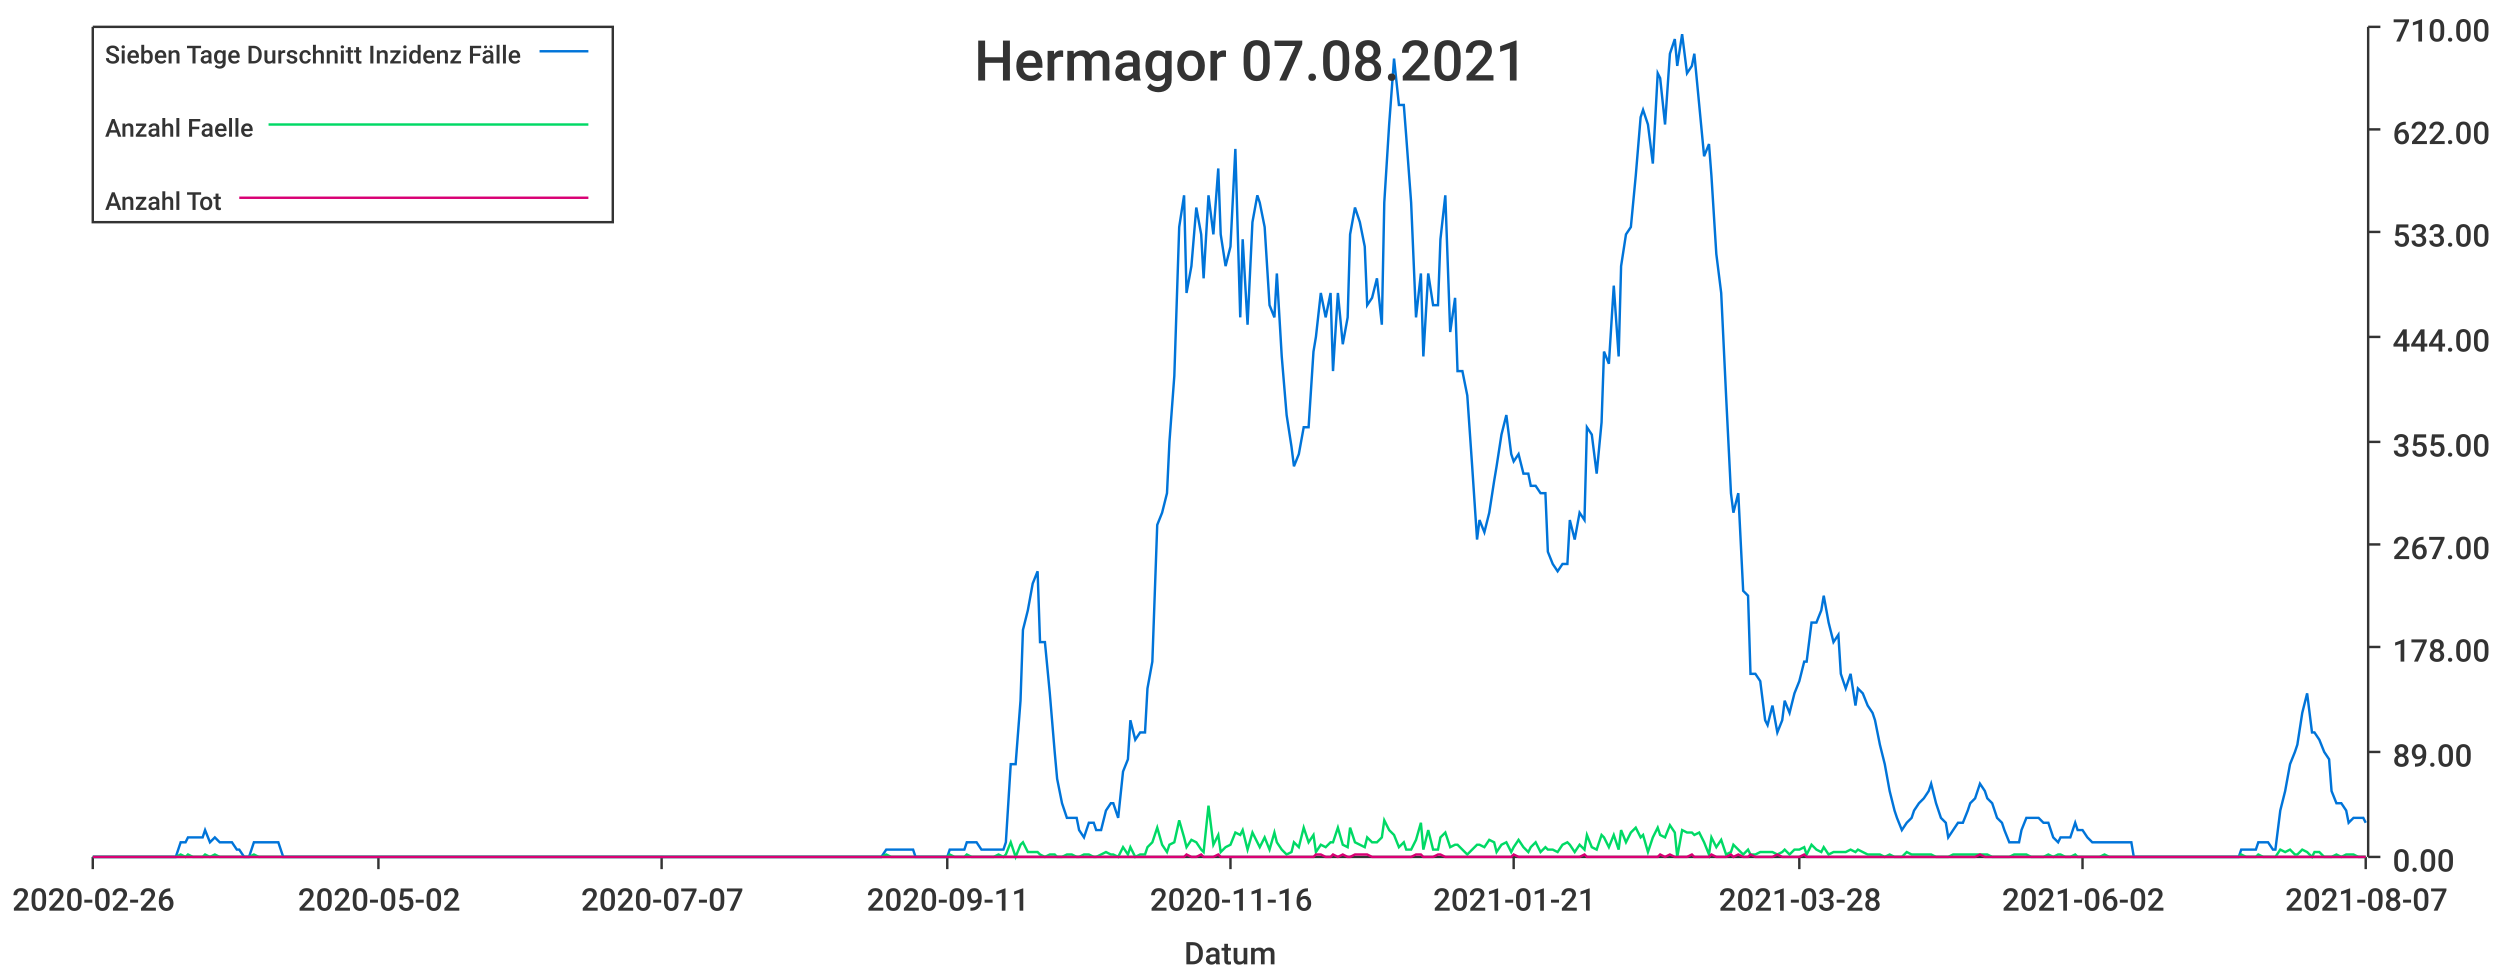
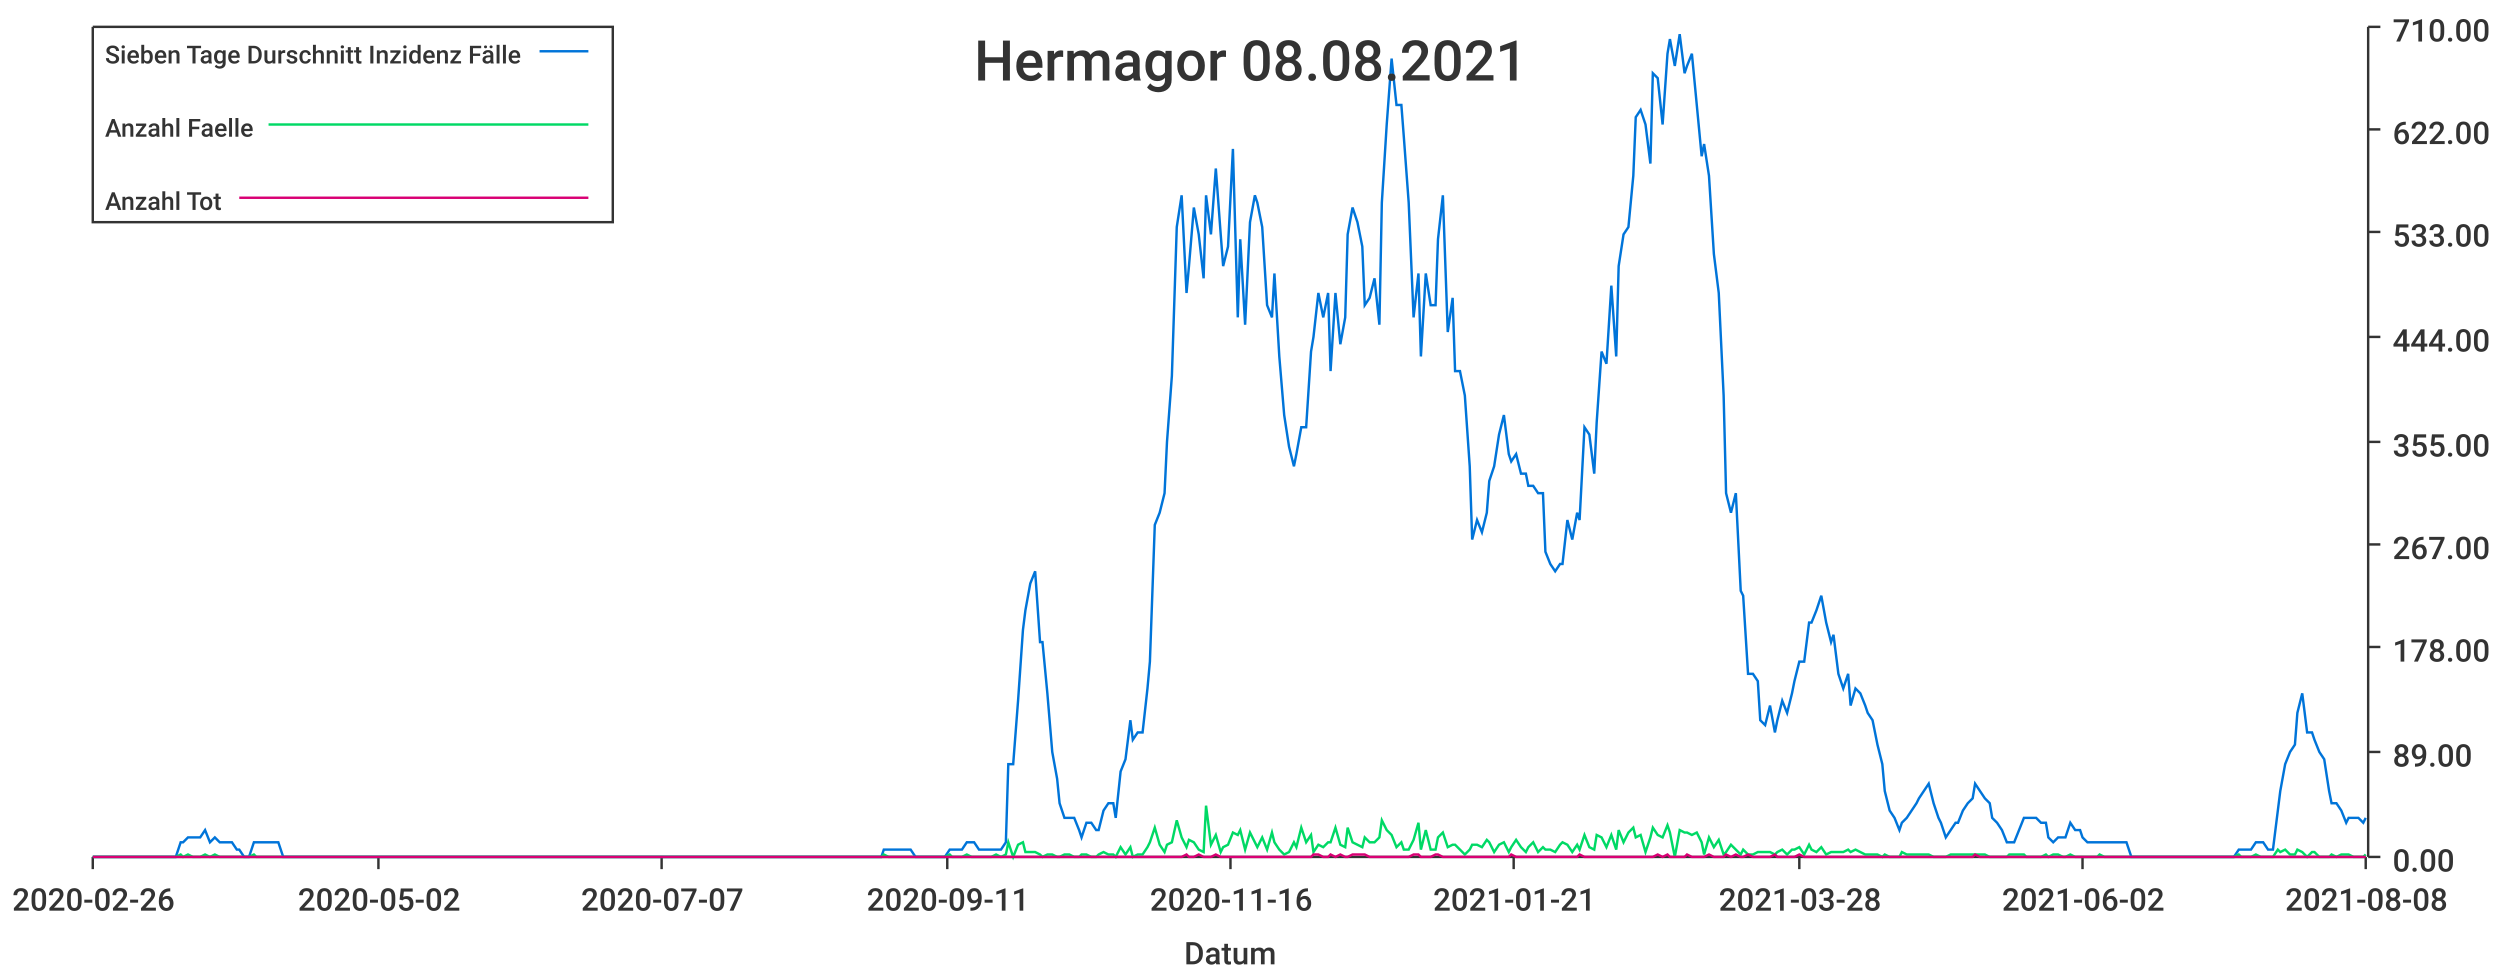
<svg xmlns="http://www.w3.org/2000/svg" width="1024" height="400">\n<path d="M 0 0 L 1024 0 L 1024 400 L 0 400 L 0 0" style="stroke-width:0;stroke:rgba(255,255,255,1.0);fill:rgba(255,255,255,1.0)" />
  <path d="M 38 11 L 969 11 L 969 351 L 38 351 L 38 11" style="stroke-width:0;stroke:rgba(255,255,255,1.0);fill:rgba(255,255,255,1.0)" />
  <path d="M 38 351 L 969 351" style="stroke-width:1;stroke:rgba(51,51,51,1.0);fill:none" />
  <path d="M 38 351 L 38 356" style="stroke-width:1;stroke:rgba(51,51,51,1.0);fill:none" />
  <text x="5" y="373" style="stroke-width:0;stroke:none;fill:rgba(51,51,51,1.0);font-size:12.8px;font-family:'Roboto Medium',sans-serif">2020-02-26</text>
  <path d="M 155 351 L 155 356" style="stroke-width:1;stroke:rgba(51,51,51,1.0);fill:none" />
  <text x="122" y="373" style="stroke-width:0;stroke:none;fill:rgba(51,51,51,1.0);font-size:12.8px;font-family:'Roboto Medium',sans-serif">2020-05-02</text>
  <path d="M 271 351 L 271 356" style="stroke-width:1;stroke:rgba(51,51,51,1.0);fill:none" />
  <text x="238" y="373" style="stroke-width:0;stroke:none;fill:rgba(51,51,51,1.0);font-size:12.8px;font-family:'Roboto Medium',sans-serif">2020-07-07</text>
  <path d="M 388 351 L 388 356" style="stroke-width:1;stroke:rgba(51,51,51,1.0);fill:none" />
  <text x="355" y="373" style="stroke-width:0;stroke:none;fill:rgba(51,51,51,1.0);font-size:12.8px;font-family:'Roboto Medium',sans-serif">2020-09-11</text>
  <path d="M 504 351 L 504 356" style="stroke-width:1;stroke:rgba(51,51,51,1.0);fill:none" />
  <text x="471" y="373" style="stroke-width:0;stroke:none;fill:rgba(51,51,51,1.0);font-size:12.8px;font-family:'Roboto Medium',sans-serif">2020-11-16</text>
  <path d="M 620 351 L 620 356" style="stroke-width:1;stroke:rgba(51,51,51,1.0);fill:none" />
  <text x="587" y="373" style="stroke-width:0;stroke:none;fill:rgba(51,51,51,1.0);font-size:12.8px;font-family:'Roboto Medium',sans-serif">2021-01-21</text>
  <path d="M 737 351 L 737 356" style="stroke-width:1;stroke:rgba(51,51,51,1.0);fill:none" />
  <text x="704" y="373" style="stroke-width:0;stroke:none;fill:rgba(51,51,51,1.0);font-size:12.8px;font-family:'Roboto Medium',sans-serif">2021-03-28</text>
  <path d="M 853 351 L 853 356" style="stroke-width:1;stroke:rgba(51,51,51,1.0);fill:none" />
  <text x="820" y="373" style="stroke-width:0;stroke:none;fill:rgba(51,51,51,1.0);font-size:12.8px;font-family:'Roboto Medium',sans-serif">2021-06-02</text>
  <path d="M 969 351 L 969 356" style="stroke-width:1;stroke:rgba(51,51,51,1.0);fill:none" />
-   <text x="936" y="373" style="stroke-width:0;stroke:none;fill:rgba(51,51,51,1.0);font-size:12.8px;font-family:'Roboto Medium',sans-serif">2021-08-07</text>
+   <text x="936" y="373" style="stroke-width:0;stroke:none;fill:rgba(51,51,51,1.0);font-size:12.8px;font-family:'Roboto Medium',sans-serif">2021-08-08</text>
  <text x="485" y="395" style="stroke-width:0;stroke:none;fill:rgba(51,51,51,1.0);font-size:12.8px;font-family:'Roboto Medium',sans-serif">Datum</text>
  <path d="M 970 351 L 970 11" style="stroke-width:1;stroke:rgba(51,51,51,1.0);fill:none" />
  <path d="M 970 351 L 975 351" style="stroke-width:1;stroke:rgba(51,51,51,1.0);fill:none" />
  <text x="980" y="357" style="stroke-width:0;stroke:none;fill:rgba(51,51,51,1.0);font-size:12.8px;font-family:'Roboto Medium',sans-serif">0.00</text>
  <path d="M 970 308 L 975 308" style="stroke-width:1;stroke:rgba(51,51,51,1.0);fill:none" />
  <text x="980" y="314" style="stroke-width:0;stroke:none;fill:rgba(51,51,51,1.0);font-size:12.8px;font-family:'Roboto Medium',sans-serif">89.00</text>
  <path d="M 970 265 L 975 265" style="stroke-width:1;stroke:rgba(51,51,51,1.0);fill:none" />
  <text x="980" y="271" style="stroke-width:0;stroke:none;fill:rgba(51,51,51,1.0);font-size:12.8px;font-family:'Roboto Medium',sans-serif">178.00</text>
  <path d="M 970 223 L 975 223" style="stroke-width:1;stroke:rgba(51,51,51,1.0);fill:none" />
  <text x="980" y="229" style="stroke-width:0;stroke:none;fill:rgba(51,51,51,1.0);font-size:12.8px;font-family:'Roboto Medium',sans-serif">267.00</text>
  <path d="M 970 181 L 975 181" style="stroke-width:1;stroke:rgba(51,51,51,1.0);fill:none" />
  <text x="980" y="187" style="stroke-width:0;stroke:none;fill:rgba(51,51,51,1.0);font-size:12.8px;font-family:'Roboto Medium',sans-serif">355.00</text>
  <path d="M 970 138 L 975 138" style="stroke-width:1;stroke:rgba(51,51,51,1.0);fill:none" />
  <text x="980" y="144" style="stroke-width:0;stroke:none;fill:rgba(51,51,51,1.0);font-size:12.8px;font-family:'Roboto Medium',sans-serif">444.00</text>
  <path d="M 970 95 L 975 95" style="stroke-width:1;stroke:rgba(51,51,51,1.0);fill:none" />
  <text x="980" y="101" style="stroke-width:0;stroke:none;fill:rgba(51,51,51,1.0);font-size:12.8px;font-family:'Roboto Medium',sans-serif">533.00</text>
  <path d="M 970 53 L 975 53" style="stroke-width:1;stroke:rgba(51,51,51,1.0);fill:none" />
  <text x="980" y="59" style="stroke-width:0;stroke:none;fill:rgba(51,51,51,1.0);font-size:12.8px;font-family:'Roboto Medium',sans-serif">622.00</text>
  <path d="M 970 11 L 975 11" style="stroke-width:1;stroke:rgba(51,51,51,1.0);fill:none" />
  <text x="980" y="17" style="stroke-width:0;stroke:none;fill:rgba(51,51,51,1.0);font-size:12.8px;font-family:'Roboto Medium',sans-serif">710.00</text>
-   <path d="M 38 351 L 40 351 L 42 351 L 44 351 L 46 351 L 47 351 L 49 351 L 51 351 L 53 351 L 54 351 L 56 351 L 58 351 L 60 351 L 61 351 L 63 351 L 65 351 L 67 351 L 68 351 L 70 351 L 72 351 L 74 345 L 76 345 L 77 343 L 79 343 L 81 343 L 83 343 L 84 340 L 86 345 L 88 343 L 90 345 L 91 345 L 93 345 L 95 345 L 97 348 L 98 348 L 100 351 L 102 351 L 104 345 L 106 345 L 107 345 L 109 345 L 111 345 L 113 345 L 114 345 L 116 351 L 118 351 L 120 351 L 121 351 L 123 351 L 125 351 L 127 351 L 128 351 L 130 351 L 132 351 L 134 351 L 135 351 L 137 351 L 139 351 L 141 351 L 143 351 L 144 351 L 146 351 L 148 351 L 150 351 L 151 351 L 153 351 L 155 351 L 157 351 L 158 351 L 160 351 L 162 351 L 164 351 L 165 351 L 167 351 L 169 351 L 171 351 L 173 351 L 174 351 L 176 351 L 178 351 L 180 351 L 181 351 L 183 351 L 185 351 L 187 351 L 188 351 L 190 351 L 192 351 L 194 351 L 195 351 L 197 351 L 199 351 L 201 351 L 202 351 L 204 351 L 206 351 L 208 351 L 210 351 L 211 351 L 213 351 L 215 351 L 217 351 L 218 351 L 220 351 L 222 351 L 224 351 L 225 351 L 227 351 L 229 351 L 231 351 L 232 351 L 234 351 L 236 351 L 238 351 L 240 351 L 241 351 L 243 351 L 245 351 L 247 351 L 248 351 L 250 351 L 252 351 L 254 351 L 255 351 L 257 351 L 259 351 L 261 351 L 262 351 L 264 351 L 266 351 L 268 351 L 269 351 L 271 351 L 273 351 L 275 351 L 277 351 L 278 351 L 280 351 L 282 351 L 284 351 L 285 351 L 287 351 L 289 351 L 291 351 L 292 351 L 294 351 L 296 351 L 298 351 L 299 351 L 301 351 L 303 351 L 305 351 L 307 351 L 308 351 L 310 351 L 312 351 L 314 351 L 315 351 L 317 351 L 319 351 L 321 351 L 322 351 L 324 351 L 326 351 L 328 351 L 329 351 L 331 351 L 333 351 L 335 351 L 336 351 L 338 351 L 340 351 L 342 351 L 344 351 L 345 351 L 347 351 L 349 351 L 351 351 L 352 351 L 354 351 L 356 351 L 358 351 L 359 351 L 361 351 L 363 348 L 365 348 L 366 348 L 368 348 L 370 348 L 372 348 L 374 348 L 375 351 L 377 351 L 379 351 L 381 351 L 382 351 L 384 351 L 386 351 L 388 351 L 389 348 L 391 348 L 393 348 L 395 348 L 396 345 L 398 345 L 400 345 L 402 348 L 403 348 L 405 348 L 407 348 L 409 348 L 411 348 L 412 345 L 414 313 L 416 313 L 418 287 L 419 258 L 421 250 L 423 239 L 425 234 L 426 263 L 428 263 L 430 284 L 432 308 L 433 319 L 435 329 L 437 335 L 439 335 L 441 335 L 442 340 L 444 343 L 446 337 L 448 337 L 449 340 L 451 340 L 453 332 L 455 329 L 456 329 L 458 335 L 460 316 L 462 311 L 463 295 L 465 303 L 467 300 L 469 300 L 470 282 L 472 271 L 474 215 L 476 210 L 478 202 L 479 181 L 481 154 L 483 93 L 485 80 L 486 120 L 488 109 L 490 85 L 492 96 L 493 114 L 495 80 L 497 96 L 499 69 L 500 96 L 502 109 L 504 101 L 506 61 L 508 130 L 509 98 L 511 133 L 513 91 L 515 80 L 516 83 L 518 93 L 520 125 L 522 130 L 523 112 L 525 146 L 527 170 L 529 183 L 530 191 L 532 186 L 534 175 L 536 175 L 538 144 L 539 138 L 541 120 L 543 130 L 545 120 L 546 152 L 548 120 L 550 141 L 552 130 L 553 96 L 555 85 L 557 91 L 559 101 L 560 125 L 562 122 L 564 114 L 566 133 L 567 83 L 569 51 L 571 24 L 573 43 L 575 43 L 576 56 L 578 83 L 580 130 L 582 112 L 583 146 L 585 112 L 587 125 L 589 125 L 590 98 L 592 80 L 594 136 L 596 122 L 597 152 L 599 152 L 601 162 L 603 191 L 605 221 L 606 213 L 608 218 L 610 210 L 612 197 L 613 191 L 615 178 L 617 170 L 619 186 L 620 189 L 622 186 L 624 194 L 626 194 L 627 199 L 629 199 L 631 202 L 633 202 L 634 226 L 636 231 L 638 234 L 640 231 L 642 231 L 643 213 L 645 221 L 647 210 L 649 213 L 650 175 L 652 178 L 654 194 L 656 173 L 657 144 L 659 149 L 661 117 L 663 146 L 664 109 L 666 96 L 668 93 L 670 72 L 672 48 L 673 45 L 675 51 L 677 67 L 679 30 L 680 32 L 682 51 L 684 22 L 686 16 L 687 27 L 689 14 L 691 30 L 693 27 L 694 22 L 696 43 L 698 64 L 700 59 L 701 72 L 703 104 L 705 120 L 707 162 L 709 202 L 710 210 L 712 202 L 714 242 L 716 244 L 717 276 L 719 276 L 721 279 L 723 295 L 724 297 L 726 289 L 728 300 L 730 295 L 731 287 L 733 292 L 735 284 L 737 279 L 739 271 L 740 271 L 742 255 L 744 255 L 746 250 L 747 244 L 749 255 L 751 263 L 753 260 L 754 276 L 756 282 L 758 276 L 760 289 L 761 282 L 763 284 L 765 289 L 767 292 L 768 295 L 770 305 L 772 313 L 774 324 L 776 332 L 777 335 L 779 340 L 781 337 L 783 335 L 784 332 L 786 329 L 788 327 L 790 324 L 791 321 L 793 329 L 795 335 L 797 337 L 798 343 L 800 340 L 802 337 L 804 337 L 806 332 L 807 329 L 809 327 L 811 321 L 813 324 L 814 327 L 816 329 L 818 335 L 820 337 L 821 340 L 823 345 L 825 345 L 827 345 L 828 340 L 830 335 L 832 335 L 834 335 L 835 335 L 837 337 L 839 337 L 841 343 L 843 345 L 844 343 L 846 343 L 848 343 L 850 337 L 851 340 L 853 340 L 855 343 L 857 345 L 858 345 L 860 345 L 862 345 L 864 345 L 865 345 L 867 345 L 869 345 L 871 345 L 873 345 L 874 351 L 876 351 L 878 351 L 880 351 L 881 351 L 883 351 L 885 351 L 887 351 L 888 351 L 890 351 L 892 351 L 894 351 L 895 351 L 897 351 L 899 351 L 901 351 L 902 351 L 904 351 L 906 351 L 908 351 L 910 351 L 911 351 L 913 351 L 915 351 L 917 351 L 918 348 L 920 348 L 922 348 L 924 348 L 925 345 L 927 345 L 929 345 L 931 348 L 932 348 L 934 332 L 936 324 L 938 313 L 940 308 L 941 305 L 943 292 L 945 284 L 947 300 L 948 300 L 950 303 L 952 308 L 954 311 L 955 324 L 957 329 L 959 329 L 961 332 L 962 337 L 964 335 L 966 335 L 968 335 L 969 337" style="stroke-width:1;stroke:rgba(0,116,217,1.0);fill:none" />
-   <path d="M 38 351 L 40 351 L 42 351 L 44 351 L 46 351 L 47 351 L 49 351 L 51 351 L 53 351 L 54 351 L 56 351 L 58 351 L 60 351 L 61 351 L 63 351 L 65 351 L 67 351 L 68 351 L 70 351 L 72 351 L 74 350 L 76 351 L 77 350 L 79 351 L 81 351 L 83 351 L 84 350 L 86 351 L 88 350 L 90 351 L 91 351 L 93 351 L 95 351 L 97 351 L 98 351 L 100 351 L 102 351 L 104 350 L 106 351 L 107 351 L 109 351 L 111 351 L 113 351 L 114 351 L 116 351 L 118 351 L 120 351 L 121 351 L 123 351 L 125 351 L 127 351 L 128 351 L 130 351 L 132 351 L 134 351 L 135 351 L 137 351 L 139 351 L 141 351 L 143 351 L 144 351 L 146 351 L 148 351 L 150 351 L 151 351 L 153 351 L 155 351 L 157 351 L 158 351 L 160 351 L 162 351 L 164 351 L 165 351 L 167 351 L 169 351 L 171 351 L 173 351 L 174 351 L 176 351 L 178 351 L 180 351 L 181 351 L 183 351 L 185 351 L 187 351 L 188 351 L 190 351 L 192 351 L 194 351 L 195 351 L 197 351 L 199 351 L 201 351 L 202 351 L 204 351 L 206 351 L 208 351 L 210 351 L 211 351 L 213 351 L 215 351 L 217 351 L 218 351 L 220 351 L 222 351 L 224 351 L 225 351 L 227 351 L 229 351 L 231 351 L 232 351 L 234 351 L 236 351 L 238 351 L 240 351 L 241 351 L 243 351 L 245 351 L 247 351 L 248 351 L 250 351 L 252 351 L 254 351 L 255 351 L 257 351 L 259 351 L 261 351 L 262 351 L 264 351 L 266 351 L 268 351 L 269 351 L 271 351 L 273 351 L 275 351 L 277 351 L 278 351 L 280 351 L 282 351 L 284 351 L 285 351 L 287 351 L 289 351 L 291 351 L 292 351 L 294 351 L 296 351 L 298 351 L 299 351 L 301 351 L 303 351 L 305 351 L 307 351 L 308 351 L 310 351 L 312 351 L 314 351 L 315 351 L 317 351 L 319 351 L 321 351 L 322 351 L 324 351 L 326 351 L 328 351 L 329 351 L 331 351 L 333 351 L 335 351 L 336 351 L 338 351 L 340 351 L 342 351 L 344 351 L 345 351 L 347 351 L 349 351 L 351 351 L 352 351 L 354 351 L 356 351 L 358 351 L 359 351 L 361 351 L 363 350 L 365 351 L 366 351 L 368 351 L 370 351 L 372 351 L 374 351 L 375 351 L 377 351 L 379 351 L 381 351 L 382 351 L 384 351 L 386 351 L 388 351 L 389 350 L 391 351 L 393 351 L 395 351 L 396 350 L 398 351 L 400 351 L 402 351 L 403 351 L 405 351 L 407 351 L 409 350 L 411 351 L 412 350 L 414 345 L 416 351 L 418 346 L 419 345 L 421 349 L 423 349 L 425 349 L 426 350 L 428 351 L 430 350 L 432 350 L 433 351 L 435 351 L 437 350 L 439 350 L 441 351 L 442 351 L 444 350 L 446 350 L 448 351 L 449 351 L 451 350 L 453 349 L 455 350 L 456 350 L 458 351 L 460 347 L 462 350 L 463 347 L 465 351 L 467 350 L 469 350 L 470 347 L 472 345 L 474 339 L 476 346 L 478 349 L 479 346 L 481 345 L 483 336 L 485 343 L 486 347 L 488 344 L 490 345 L 492 348 L 493 349 L 495 330 L 497 346 L 499 342 L 500 349 L 502 347 L 504 346 L 506 341 L 508 342 L 509 340 L 511 348 L 513 341 L 515 345 L 516 347 L 518 343 L 520 348 L 522 341 L 523 345 L 525 348 L 527 350 L 529 349 L 530 345 L 532 347 L 534 339 L 536 345 L 538 342 L 539 349 L 541 346 L 543 347 L 545 345 L 546 345 L 548 339 L 550 346 L 552 347 L 553 339 L 555 345 L 557 346 L 559 347 L 560 343 L 562 345 L 564 345 L 566 343 L 567 336 L 569 340 L 571 342 L 573 347 L 575 345 L 576 348 L 578 348 L 580 344 L 582 337 L 583 348 L 585 340 L 587 348 L 589 348 L 590 343 L 592 341 L 594 347 L 596 346 L 597 346 L 599 348 L 601 350 L 603 348 L 605 346 L 606 346 L 608 347 L 610 344 L 612 345 L 613 349 L 615 346 L 617 345 L 619 349 L 620 347 L 622 344 L 624 347 L 626 349 L 627 347 L 629 345 L 631 349 L 633 347 L 634 348 L 636 348 L 638 349 L 640 346 L 642 345 L 643 346 L 645 349 L 647 346 L 649 348 L 650 342 L 652 347 L 654 348 L 656 342 L 657 343 L 659 347 L 661 342 L 663 348 L 664 340 L 666 345 L 668 341 L 670 339 L 672 343 L 673 342 L 675 349 L 677 343 L 679 339 L 680 342 L 682 343 L 684 338 L 686 341 L 687 351 L 689 340 L 691 341 L 693 341 L 694 342 L 696 341 L 698 345 L 700 350 L 701 343 L 703 347 L 705 344 L 707 350 L 709 349 L 710 346 L 712 348 L 714 350 L 716 348 L 717 350 L 719 350 L 721 349 L 723 349 L 724 349 L 726 349 L 728 350 L 730 349 L 731 348 L 733 350 L 735 348 L 737 348 L 739 347 L 740 350 L 742 346 L 744 348 L 746 349 L 747 347 L 749 350 L 751 349 L 753 349 L 754 349 L 756 349 L 758 348 L 760 349 L 761 348 L 763 349 L 765 350 L 767 350 L 768 350 L 770 350 L 772 351 L 774 350 L 776 351 L 777 351 L 779 351 L 781 349 L 783 350 L 784 350 L 786 350 L 788 350 L 790 350 L 791 350 L 793 351 L 795 351 L 797 351 L 798 351 L 800 350 L 802 350 L 804 350 L 806 350 L 807 350 L 809 350 L 811 350 L 813 350 L 814 350 L 816 351 L 818 351 L 820 351 L 821 351 L 823 351 L 825 350 L 827 350 L 828 350 L 830 350 L 832 351 L 834 351 L 835 351 L 837 351 L 839 350 L 841 351 L 843 350 L 844 350 L 846 351 L 848 351 L 850 350 L 851 351 L 853 351 L 855 351 L 857 351 L 858 351 L 860 351 L 862 350 L 864 351 L 865 351 L 867 351 L 869 351 L 871 351 L 873 351 L 874 351 L 876 351 L 878 351 L 880 351 L 881 351 L 883 351 L 885 351 L 887 351 L 888 351 L 890 351 L 892 351 L 894 351 L 895 351 L 897 351 L 899 351 L 901 351 L 902 351 L 904 351 L 906 351 L 908 351 L 910 351 L 911 351 L 913 351 L 915 351 L 917 351 L 918 350 L 920 351 L 922 351 L 924 351 L 925 350 L 927 351 L 929 351 L 931 351 L 932 351 L 934 348 L 936 349 L 938 348 L 940 350 L 941 350 L 943 348 L 945 349 L 947 351 L 948 349 L 950 349 L 952 351 L 954 351 L 955 351 L 957 350 L 959 351 L 961 350 L 962 350 L 964 350 L 966 351 L 968 351 L 969 351" style="stroke-width:1;stroke:rgba(0,217,101,1.0);fill:none" />
-   <path d="M 38 351 L 40 351 L 42 351 L 44 351 L 46 351 L 47 351 L 49 351 L 51 351 L 53 351 L 54 351 L 56 351 L 58 351 L 60 351 L 61 351 L 63 351 L 65 351 L 67 351 L 68 351 L 70 351 L 72 351 L 74 351 L 76 351 L 77 351 L 79 351 L 81 351 L 83 351 L 84 351 L 86 351 L 88 351 L 90 351 L 91 351 L 93 351 L 95 351 L 97 351 L 98 351 L 100 351 L 102 351 L 104 351 L 106 351 L 107 351 L 109 351 L 111 351 L 113 351 L 114 351 L 116 351 L 118 351 L 120 351 L 121 351 L 123 351 L 125 351 L 127 351 L 128 351 L 130 351 L 132 351 L 134 351 L 135 351 L 137 351 L 139 351 L 141 351 L 143 351 L 144 351 L 146 351 L 148 351 L 150 351 L 151 351 L 153 351 L 155 351 L 157 351 L 158 351 L 160 351 L 162 351 L 164 351 L 165 351 L 167 351 L 169 351 L 171 351 L 173 351 L 174 351 L 176 351 L 178 351 L 180 351 L 181 351 L 183 351 L 185 351 L 187 351 L 188 351 L 190 351 L 192 351 L 194 351 L 195 351 L 197 351 L 199 351 L 201 351 L 202 351 L 204 351 L 206 351 L 208 351 L 210 351 L 211 351 L 213 351 L 215 351 L 217 351 L 218 351 L 220 351 L 222 351 L 224 351 L 225 351 L 227 351 L 229 351 L 231 351 L 232 351 L 234 351 L 236 351 L 238 351 L 240 351 L 241 351 L 243 351 L 245 351 L 247 351 L 248 351 L 250 351 L 252 351 L 254 351 L 255 351 L 257 351 L 259 351 L 261 351 L 262 351 L 264 351 L 266 351 L 268 351 L 269 351 L 271 351 L 273 351 L 275 351 L 277 351 L 278 351 L 280 351 L 282 351 L 284 351 L 285 351 L 287 351 L 289 351 L 291 351 L 292 351 L 294 351 L 296 351 L 298 351 L 299 351 L 301 351 L 303 351 L 305 351 L 307 351 L 308 351 L 310 351 L 312 351 L 314 351 L 315 351 L 317 351 L 319 351 L 321 351 L 322 351 L 324 351 L 326 351 L 328 351 L 329 351 L 331 351 L 333 351 L 335 351 L 336 351 L 338 351 L 340 351 L 342 351 L 344 351 L 345 351 L 347 351 L 349 351 L 351 351 L 352 351 L 354 351 L 356 351 L 358 351 L 359 351 L 361 351 L 363 351 L 365 351 L 366 351 L 368 351 L 370 351 L 372 351 L 374 351 L 375 351 L 377 351 L 379 351 L 381 351 L 382 351 L 384 351 L 386 351 L 388 351 L 389 351 L 391 351 L 393 351 L 395 351 L 396 351 L 398 351 L 400 351 L 402 351 L 403 351 L 405 351 L 407 351 L 409 351 L 411 351 L 412 351 L 414 351 L 416 351 L 418 351 L 419 351 L 421 351 L 423 351 L 425 351 L 426 351 L 428 351 L 430 351 L 432 351 L 433 351 L 435 351 L 437 351 L 439 351 L 441 351 L 442 351 L 444 351 L 446 351 L 448 351 L 449 351 L 451 351 L 453 351 L 455 351 L 456 351 L 458 351 L 460 351 L 462 351 L 463 351 L 465 351 L 467 351 L 469 351 L 470 351 L 472 351 L 474 351 L 476 351 L 478 351 L 479 351 L 481 351 L 483 351 L 485 351 L 486 350 L 488 351 L 490 351 L 492 350 L 493 351 L 495 351 L 497 351 L 499 350 L 500 351 L 502 351 L 504 351 L 506 351 L 508 351 L 509 351 L 511 351 L 513 351 L 515 351 L 516 351 L 518 351 L 520 351 L 522 351 L 523 351 L 525 351 L 527 351 L 529 351 L 530 351 L 532 351 L 534 351 L 536 351 L 538 351 L 539 350 L 541 350 L 543 351 L 545 351 L 546 350 L 548 351 L 550 350 L 552 351 L 553 351 L 555 350 L 557 350 L 559 350 L 560 350 L 562 351 L 564 351 L 566 351 L 567 351 L 569 351 L 571 351 L 573 351 L 575 351 L 576 351 L 578 351 L 580 350 L 582 350 L 583 351 L 585 351 L 587 351 L 589 350 L 590 350 L 592 351 L 594 351 L 596 351 L 597 351 L 599 351 L 601 351 L 603 351 L 605 351 L 606 351 L 608 351 L 610 351 L 612 351 L 613 351 L 615 351 L 617 351 L 619 351 L 620 350 L 622 351 L 624 351 L 626 351 L 627 351 L 629 351 L 631 351 L 633 351 L 634 351 L 636 351 L 638 351 L 640 351 L 642 351 L 643 351 L 645 351 L 647 351 L 649 350 L 650 351 L 652 351 L 654 351 L 656 351 L 657 351 L 659 351 L 661 351 L 663 351 L 664 351 L 666 351 L 668 351 L 670 351 L 672 351 L 673 351 L 675 351 L 677 351 L 679 351 L 680 350 L 682 351 L 684 350 L 686 351 L 687 351 L 689 351 L 691 351 L 693 350 L 694 351 L 696 351 L 698 351 L 700 351 L 701 350 L 703 351 L 705 351 L 707 351 L 709 350 L 710 351 L 712 350 L 714 351 L 716 351 L 717 350 L 719 351 L 721 351 L 723 351 L 724 351 L 726 351 L 728 350 L 730 351 L 731 351 L 733 351 L 735 351 L 737 351 L 739 350 L 740 351 L 742 351 L 744 351 L 746 351 L 747 351 L 749 351 L 751 351 L 753 351 L 754 351 L 756 351 L 758 351 L 760 351 L 761 351 L 763 351 L 765 351 L 767 351 L 768 351 L 770 351 L 772 351 L 774 351 L 776 351 L 777 351 L 779 351 L 781 351 L 783 351 L 784 351 L 786 351 L 788 351 L 790 351 L 791 351 L 793 351 L 795 351 L 797 351 L 798 351 L 800 351 L 802 351 L 804 351 L 806 351 L 807 351 L 809 351 L 811 350 L 813 351 L 814 351 L 816 351 L 818 351 L 820 351 L 821 351 L 823 351 L 825 351 L 827 351 L 828 351 L 830 351 L 832 351 L 834 351 L 835 351 L 837 351 L 839 351 L 841 351 L 843 351 L 844 351 L 846 351 L 848 351 L 850 351 L 851 351 L 853 351 L 855 351 L 857 351 L 858 351 L 860 351 L 862 351 L 864 351 L 865 351 L 867 351 L 869 351 L 871 351 L 873 351 L 874 351 L 876 351 L 878 351 L 880 351 L 881 351 L 883 351 L 885 351 L 887 351 L 888 351 L 890 351 L 892 351 L 894 351 L 895 351 L 897 351 L 899 351 L 901 351 L 902 351 L 904 351 L 906 351 L 908 351 L 910 351 L 911 351 L 913 351 L 915 351 L 917 351 L 918 351 L 920 351 L 922 351 L 924 351 L 925 351 L 927 351 L 929 351 L 931 351 L 932 351 L 934 351 L 936 351 L 938 351 L 940 351 L 941 351 L 943 351 L 945 351 L 947 351 L 948 351 L 950 351 L 952 351 L 954 351 L 955 351 L 957 351 L 959 351 L 961 351 L 962 351 L 964 351 L 966 351 L 968 351 L 969 351" style="stroke-width:1;stroke:rgba(217,0,116,1.0);fill:none" />
-   <text x="399" y="33" style="stroke-width:0;stroke:none;fill:rgba(51,51,51,1.0);font-size:23.0px;font-family:'Roboto Medium',sans-serif">Hermagor 07.08.2021</text>
+   <path d="M 38 351 L 40 351 L 42 351 L 44 351 L 46 351 L 47 351 L 49 351 L 51 351 L 53 351 L 54 351 L 56 351 L 58 351 L 60 351 L 61 351 L 63 351 L 65 351 L 67 351 L 68 351 L 70 351 L 72 351 L 74 345 L 75 345 L 77 343 L 79 343 L 81 343 L 82 343 L 84 340 L 86 345 L 88 343 L 90 345 L 91 345 L 93 345 L 95 345 L 97 348 L 98 348 L 100 351 L 102 351 L 104 345 L 105 345 L 107 345 L 109 345 L 111 345 L 112 345 L 114 345 L 116 351 L 118 351 L 119 351 L 121 351 L 123 351 L 125 351 L 126 351 L 128 351 L 130 351 L 132 351 L 134 351 L 135 351 L 137 351 L 139 351 L 141 351 L 142 351 L 144 351 L 146 351 L 148 351 L 149 351 L 151 351 L 153 351 L 155 351 L 156 351 L 158 351 L 160 351 L 162 351 L 163 351 L 165 351 L 167 351 L 169 351 L 170 351 L 172 351 L 174 351 L 176 351 L 178 351 L 179 351 L 181 351 L 183 351 L 185 351 L 186 351 L 188 351 L 190 351 L 192 351 L 193 351 L 195 351 L 197 351 L 199 351 L 200 351 L 202 351 L 204 351 L 206 351 L 207 351 L 209 351 L 211 351 L 213 351 L 214 351 L 216 351 L 218 351 L 220 351 L 222 351 L 223 351 L 225 351 L 227 351 L 229 351 L 230 351 L 232 351 L 234 351 L 236 351 L 237 351 L 239 351 L 241 351 L 243 351 L 244 351 L 246 351 L 248 351 L 250 351 L 251 351 L 253 351 L 255 351 L 257 351 L 258 351 L 260 351 L 262 351 L 264 351 L 266 351 L 267 351 L 269 351 L 271 351 L 273 351 L 274 351 L 276 351 L 278 351 L 280 351 L 281 351 L 283 351 L 285 351 L 287 351 L 288 351 L 290 351 L 292 351 L 294 351 L 295 351 L 297 351 L 299 351 L 301 351 L 302 351 L 304 351 L 306 351 L 308 351 L 310 351 L 311 351 L 313 351 L 315 351 L 317 351 L 318 351 L 320 351 L 322 351 L 324 351 L 325 351 L 327 351 L 329 351 L 331 351 L 332 351 L 334 351 L 336 351 L 338 351 L 339 351 L 341 351 L 343 351 L 345 351 L 346 351 L 348 351 L 350 351 L 352 351 L 354 351 L 355 351 L 357 351 L 359 351 L 361 351 L 362 348 L 364 348 L 366 348 L 368 348 L 369 348 L 371 348 L 373 348 L 375 351 L 376 351 L 378 351 L 380 351 L 382 351 L 383 351 L 385 351 L 387 351 L 389 348 L 390 348 L 392 348 L 394 348 L 396 345 L 398 345 L 399 345 L 401 348 L 403 348 L 405 348 L 406 348 L 408 348 L 410 348 L 412 345 L 413 313 L 415 313 L 417 287 L 419 258 L 420 250 L 422 239 L 424 234 L 426 263 L 427 263 L 429 284 L 431 308 L 433 319 L 434 329 L 436 335 L 438 335 L 440 335 L 442 340 L 443 343 L 445 337 L 447 337 L 449 340 L 450 340 L 452 332 L 454 329 L 456 329 L 457 335 L 459 316 L 461 311 L 463 295 L 464 303 L 466 300 L 468 300 L 470 282 L 471 271 L 473 215 L 475 210 L 477 202 L 478 181 L 480 154 L 482 93 L 484 80 L 486 120 L 487 109 L 489 85 L 491 96 L 493 114 L 494 80 L 496 96 L 498 69 L 500 96 L 501 109 L 503 101 L 505 61 L 507 130 L 508 98 L 510 133 L 512 91 L 514 80 L 515 83 L 517 93 L 519 125 L 521 130 L 522 112 L 524 146 L 526 170 L 528 183 L 530 191 L 531 186 L 533 175 L 535 175 L 537 144 L 538 138 L 540 120 L 542 130 L 544 120 L 545 152 L 547 120 L 549 141 L 551 130 L 552 96 L 554 85 L 556 91 L 558 101 L 559 125 L 561 122 L 563 114 L 565 133 L 566 83 L 568 51 L 570 24 L 572 43 L 574 43 L 575 56 L 577 83 L 579 130 L 581 112 L 582 146 L 584 112 L 586 125 L 588 125 L 589 98 L 591 80 L 593 136 L 595 122 L 596 152 L 598 152 L 600 162 L 602 191 L 603 221 L 605 213 L 607 218 L 609 210 L 610 197 L 612 191 L 614 178 L 616 170 L 618 186 L 619 189 L 621 186 L 623 194 L 625 194 L 626 199 L 628 199 L 630 202 L 632 202 L 633 226 L 635 231 L 637 234 L 639 231 L 640 231 L 642 213 L 644 221 L 646 210 L 647 213 L 649 175 L 651 178 L 653 194 L 654 173 L 656 144 L 658 149 L 660 117 L 662 146 L 663 109 L 665 96 L 667 93 L 669 72 L 670 48 L 672 45 L 674 51 L 676 67 L 677 30 L 679 32 L 681 51 L 683 22 L 684 16 L 686 27 L 688 14 L 690 30 L 691 27 L 693 22 L 695 43 L 697 64 L 698 59 L 700 72 L 702 104 L 704 120 L 706 162 L 707 202 L 709 210 L 711 202 L 713 242 L 714 244 L 716 276 L 718 276 L 720 279 L 721 295 L 723 297 L 725 289 L 727 300 L 728 295 L 730 287 L 732 292 L 734 284 L 735 279 L 737 271 L 739 271 L 741 255 L 742 255 L 744 250 L 746 244 L 748 255 L 750 263 L 751 260 L 753 276 L 755 282 L 757 276 L 758 289 L 760 282 L 762 284 L 764 289 L 765 292 L 767 295 L 769 305 L 771 313 L 772 324 L 774 332 L 776 335 L 778 340 L 779 337 L 781 335 L 783 332 L 785 329 L 786 327 L 788 324 L 790 321 L 792 329 L 794 335 L 795 337 L 797 343 L 799 340 L 801 337 L 802 337 L 804 332 L 806 329 L 808 327 L 809 321 L 811 324 L 813 327 L 815 329 L 816 335 L 818 337 L 820 340 L 822 345 L 823 345 L 825 345 L 827 340 L 829 335 L 830 335 L 832 335 L 834 335 L 836 337 L 838 337 L 839 343 L 841 345 L 843 343 L 845 343 L 846 343 L 848 337 L 850 340 L 852 340 L 853 343 L 855 345 L 857 345 L 859 345 L 860 345 L 862 345 L 864 345 L 866 345 L 867 345 L 869 345 L 871 345 L 873 351 L 874 351 L 876 351 L 878 351 L 880 351 L 882 351 L 883 351 L 885 351 L 887 351 L 889 351 L 890 351 L 892 351 L 894 351 L 896 351 L 897 351 L 899 351 L 901 351 L 903 351 L 904 351 L 906 351 L 908 351 L 910 351 L 911 351 L 913 351 L 915 351 L 917 348 L 918 348 L 920 348 L 922 348 L 924 345 L 926 345 L 927 345 L 929 348 L 931 348 L 933 332 L 934 324 L 936 313 L 938 308 L 940 305 L 941 292 L 943 284 L 945 300 L 947 300 L 948 303 L 950 308 L 952 311 L 954 324 L 955 329 L 957 329 L 959 332 L 961 337 L 962 335 L 964 335 L 966 335 L 968 337 L 969 335" style="stroke-width:1;stroke:rgba(0,116,217,1.0);fill:none" />
+   <path d="M 38 351 L 40 351 L 42 351 L 44 351 L 46 351 L 47 351 L 49 351 L 51 351 L 53 351 L 54 351 L 56 351 L 58 351 L 60 351 L 61 351 L 63 351 L 65 351 L 67 351 L 68 351 L 70 351 L 72 351 L 74 350 L 75 351 L 77 350 L 79 351 L 81 351 L 82 351 L 84 350 L 86 351 L 88 350 L 90 351 L 91 351 L 93 351 L 95 351 L 97 351 L 98 351 L 100 351 L 102 351 L 104 350 L 105 351 L 107 351 L 109 351 L 111 351 L 112 351 L 114 351 L 116 351 L 118 351 L 119 351 L 121 351 L 123 351 L 125 351 L 126 351 L 128 351 L 130 351 L 132 351 L 134 351 L 135 351 L 137 351 L 139 351 L 141 351 L 142 351 L 144 351 L 146 351 L 148 351 L 149 351 L 151 351 L 153 351 L 155 351 L 156 351 L 158 351 L 160 351 L 162 351 L 163 351 L 165 351 L 167 351 L 169 351 L 170 351 L 172 351 L 174 351 L 176 351 L 178 351 L 179 351 L 181 351 L 183 351 L 185 351 L 186 351 L 188 351 L 190 351 L 192 351 L 193 351 L 195 351 L 197 351 L 199 351 L 200 351 L 202 351 L 204 351 L 206 351 L 207 351 L 209 351 L 211 351 L 213 351 L 214 351 L 216 351 L 218 351 L 220 351 L 222 351 L 223 351 L 225 351 L 227 351 L 229 351 L 230 351 L 232 351 L 234 351 L 236 351 L 237 351 L 239 351 L 241 351 L 243 351 L 244 351 L 246 351 L 248 351 L 250 351 L 251 351 L 253 351 L 255 351 L 257 351 L 258 351 L 260 351 L 262 351 L 264 351 L 266 351 L 267 351 L 269 351 L 271 351 L 273 351 L 274 351 L 276 351 L 278 351 L 280 351 L 281 351 L 283 351 L 285 351 L 287 351 L 288 351 L 290 351 L 292 351 L 294 351 L 295 351 L 297 351 L 299 351 L 301 351 L 302 351 L 304 351 L 306 351 L 308 351 L 310 351 L 311 351 L 313 351 L 315 351 L 317 351 L 318 351 L 320 351 L 322 351 L 324 351 L 325 351 L 327 351 L 329 351 L 331 351 L 332 351 L 334 351 L 336 351 L 338 351 L 339 351 L 341 351 L 343 351 L 345 351 L 346 351 L 348 351 L 350 351 L 352 351 L 354 351 L 355 351 L 357 351 L 359 351 L 361 351 L 362 350 L 364 351 L 366 351 L 368 351 L 369 351 L 371 351 L 373 351 L 375 351 L 376 351 L 378 351 L 380 351 L 382 351 L 383 351 L 385 351 L 387 351 L 389 350 L 390 351 L 392 351 L 394 351 L 396 350 L 398 351 L 399 351 L 401 351 L 403 351 L 405 351 L 406 351 L 408 350 L 410 351 L 412 350 L 413 345 L 415 351 L 417 346 L 419 345 L 420 349 L 422 349 L 424 349 L 426 350 L 427 351 L 429 350 L 431 350 L 433 351 L 434 351 L 436 350 L 438 350 L 440 351 L 442 351 L 443 350 L 445 350 L 447 351 L 449 351 L 450 350 L 452 349 L 454 350 L 456 350 L 457 351 L 459 347 L 461 350 L 463 347 L 464 351 L 466 350 L 468 350 L 470 347 L 471 345 L 473 339 L 475 346 L 477 349 L 478 346 L 480 345 L 482 336 L 484 343 L 486 347 L 487 344 L 489 345 L 491 348 L 493 349 L 494 330 L 496 346 L 498 342 L 500 349 L 501 347 L 503 346 L 505 341 L 507 342 L 508 340 L 510 348 L 512 341 L 514 345 L 515 347 L 517 343 L 519 348 L 521 341 L 522 345 L 524 348 L 526 350 L 528 349 L 530 345 L 531 347 L 533 339 L 535 345 L 537 342 L 538 349 L 540 346 L 542 347 L 544 345 L 545 345 L 547 339 L 549 346 L 551 347 L 552 339 L 554 345 L 556 346 L 558 347 L 559 343 L 561 345 L 563 345 L 565 343 L 566 336 L 568 340 L 570 342 L 572 347 L 574 345 L 575 348 L 577 348 L 579 344 L 581 337 L 582 348 L 584 340 L 586 348 L 588 348 L 589 343 L 591 341 L 593 347 L 595 346 L 596 346 L 598 348 L 600 350 L 602 348 L 603 346 L 605 346 L 607 347 L 609 344 L 610 345 L 612 349 L 614 346 L 616 345 L 618 349 L 619 347 L 621 344 L 623 347 L 625 349 L 626 347 L 628 345 L 630 349 L 632 347 L 633 348 L 635 348 L 637 349 L 639 346 L 640 345 L 642 346 L 644 349 L 646 346 L 647 348 L 649 342 L 651 347 L 653 348 L 654 342 L 656 343 L 658 347 L 660 342 L 662 348 L 663 340 L 665 345 L 667 341 L 669 339 L 670 343 L 672 342 L 674 349 L 676 343 L 677 339 L 679 342 L 681 343 L 683 338 L 684 341 L 686 351 L 688 340 L 690 341 L 691 341 L 693 342 L 695 341 L 697 345 L 698 350 L 700 343 L 702 347 L 704 344 L 706 350 L 707 349 L 709 346 L 711 348 L 713 350 L 714 348 L 716 350 L 718 350 L 720 349 L 721 349 L 723 349 L 725 349 L 727 350 L 728 349 L 730 348 L 732 350 L 734 348 L 735 348 L 737 347 L 739 350 L 741 346 L 742 348 L 744 349 L 746 347 L 748 350 L 750 349 L 751 349 L 753 349 L 755 349 L 757 348 L 758 349 L 760 348 L 762 349 L 764 350 L 765 350 L 767 350 L 769 350 L 771 351 L 772 350 L 774 351 L 776 351 L 778 351 L 779 349 L 781 350 L 783 350 L 785 350 L 786 350 L 788 350 L 790 350 L 792 351 L 794 351 L 795 351 L 797 351 L 799 350 L 801 350 L 802 350 L 804 350 L 806 350 L 808 350 L 809 350 L 811 350 L 813 350 L 815 351 L 816 351 L 818 351 L 820 351 L 822 351 L 823 350 L 825 350 L 827 350 L 829 350 L 830 351 L 832 351 L 834 351 L 836 351 L 838 350 L 839 351 L 841 350 L 843 350 L 845 351 L 846 351 L 848 350 L 850 351 L 852 351 L 853 351 L 855 351 L 857 351 L 859 351 L 860 350 L 862 351 L 864 351 L 866 351 L 867 351 L 869 351 L 871 351 L 873 351 L 874 351 L 876 351 L 878 351 L 880 351 L 882 351 L 883 351 L 885 351 L 887 351 L 889 351 L 890 351 L 892 351 L 894 351 L 896 351 L 897 351 L 899 351 L 901 351 L 903 351 L 904 351 L 906 351 L 908 351 L 910 351 L 911 351 L 913 351 L 915 351 L 917 350 L 918 351 L 920 351 L 922 351 L 924 350 L 926 351 L 927 351 L 929 351 L 931 351 L 933 348 L 934 349 L 936 348 L 938 350 L 940 350 L 941 348 L 943 349 L 945 351 L 947 349 L 948 349 L 950 351 L 952 351 L 954 351 L 955 350 L 957 351 L 959 350 L 961 350 L 962 350 L 964 351 L 966 351 L 968 351 L 969 350" style="stroke-width:1;stroke:rgba(0,217,101,1.0);fill:none" />
+   <path d="M 38 351 L 40 351 L 42 351 L 44 351 L 46 351 L 47 351 L 49 351 L 51 351 L 53 351 L 54 351 L 56 351 L 58 351 L 60 351 L 61 351 L 63 351 L 65 351 L 67 351 L 68 351 L 70 351 L 72 351 L 74 351 L 75 351 L 77 351 L 79 351 L 81 351 L 82 351 L 84 351 L 86 351 L 88 351 L 90 351 L 91 351 L 93 351 L 95 351 L 97 351 L 98 351 L 100 351 L 102 351 L 104 351 L 105 351 L 107 351 L 109 351 L 111 351 L 112 351 L 114 351 L 116 351 L 118 351 L 119 351 L 121 351 L 123 351 L 125 351 L 126 351 L 128 351 L 130 351 L 132 351 L 134 351 L 135 351 L 137 351 L 139 351 L 141 351 L 142 351 L 144 351 L 146 351 L 148 351 L 149 351 L 151 351 L 153 351 L 155 351 L 156 351 L 158 351 L 160 351 L 162 351 L 163 351 L 165 351 L 167 351 L 169 351 L 170 351 L 172 351 L 174 351 L 176 351 L 178 351 L 179 351 L 181 351 L 183 351 L 185 351 L 186 351 L 188 351 L 190 351 L 192 351 L 193 351 L 195 351 L 197 351 L 199 351 L 200 351 L 202 351 L 204 351 L 206 351 L 207 351 L 209 351 L 211 351 L 213 351 L 214 351 L 216 351 L 218 351 L 220 351 L 222 351 L 223 351 L 225 351 L 227 351 L 229 351 L 230 351 L 232 351 L 234 351 L 236 351 L 237 351 L 239 351 L 241 351 L 243 351 L 244 351 L 246 351 L 248 351 L 250 351 L 251 351 L 253 351 L 255 351 L 257 351 L 258 351 L 260 351 L 262 351 L 264 351 L 266 351 L 267 351 L 269 351 L 271 351 L 273 351 L 274 351 L 276 351 L 278 351 L 280 351 L 281 351 L 283 351 L 285 351 L 287 351 L 288 351 L 290 351 L 292 351 L 294 351 L 295 351 L 297 351 L 299 351 L 301 351 L 302 351 L 304 351 L 306 351 L 308 351 L 310 351 L 311 351 L 313 351 L 315 351 L 317 351 L 318 351 L 320 351 L 322 351 L 324 351 L 325 351 L 327 351 L 329 351 L 331 351 L 332 351 L 334 351 L 336 351 L 338 351 L 339 351 L 341 351 L 343 351 L 345 351 L 346 351 L 348 351 L 350 351 L 352 351 L 354 351 L 355 351 L 357 351 L 359 351 L 361 351 L 362 351 L 364 351 L 366 351 L 368 351 L 369 351 L 371 351 L 373 351 L 375 351 L 376 351 L 378 351 L 380 351 L 382 351 L 383 351 L 385 351 L 387 351 L 389 351 L 390 351 L 392 351 L 394 351 L 396 351 L 398 351 L 399 351 L 401 351 L 403 351 L 405 351 L 406 351 L 408 351 L 410 351 L 412 351 L 413 351 L 415 351 L 417 351 L 419 351 L 420 351 L 422 351 L 424 351 L 426 351 L 427 351 L 429 351 L 431 351 L 433 351 L 434 351 L 436 351 L 438 351 L 440 351 L 442 351 L 443 351 L 445 351 L 447 351 L 449 351 L 450 351 L 452 351 L 454 351 L 456 351 L 457 351 L 459 351 L 461 351 L 463 351 L 464 351 L 466 351 L 468 351 L 470 351 L 471 351 L 473 351 L 475 351 L 477 351 L 478 351 L 480 351 L 482 351 L 484 351 L 486 350 L 487 351 L 489 351 L 491 350 L 493 351 L 494 351 L 496 351 L 498 350 L 500 351 L 501 351 L 503 351 L 505 351 L 507 351 L 508 351 L 510 351 L 512 351 L 514 351 L 515 351 L 517 351 L 519 351 L 521 351 L 522 351 L 524 351 L 526 351 L 528 351 L 530 351 L 531 351 L 533 351 L 535 351 L 537 351 L 538 350 L 540 350 L 542 351 L 544 351 L 545 350 L 547 351 L 549 350 L 551 351 L 552 351 L 554 350 L 556 350 L 558 350 L 559 350 L 561 351 L 563 351 L 565 351 L 566 351 L 568 351 L 570 351 L 572 351 L 574 351 L 575 351 L 577 351 L 579 350 L 581 350 L 582 351 L 584 351 L 586 351 L 588 350 L 589 350 L 591 351 L 593 351 L 595 351 L 596 351 L 598 351 L 600 351 L 602 351 L 603 351 L 605 351 L 607 351 L 609 351 L 610 351 L 612 351 L 614 351 L 616 351 L 618 351 L 619 350 L 621 351 L 623 351 L 625 351 L 626 351 L 628 351 L 630 351 L 632 351 L 633 351 L 635 351 L 637 351 L 639 351 L 640 351 L 642 351 L 644 351 L 646 351 L 647 350 L 649 351 L 651 351 L 653 351 L 654 351 L 656 351 L 658 351 L 660 351 L 662 351 L 663 351 L 665 351 L 667 351 L 669 351 L 670 351 L 672 351 L 674 351 L 676 351 L 677 351 L 679 350 L 681 351 L 683 350 L 684 351 L 686 351 L 688 351 L 690 351 L 691 350 L 693 351 L 695 351 L 697 351 L 698 351 L 700 350 L 702 351 L 704 351 L 706 351 L 707 350 L 709 351 L 711 350 L 713 351 L 714 351 L 716 350 L 718 351 L 720 351 L 721 351 L 723 351 L 725 351 L 727 350 L 728 351 L 730 351 L 732 351 L 734 351 L 735 351 L 737 350 L 739 351 L 741 351 L 742 351 L 744 351 L 746 351 L 748 351 L 750 351 L 751 351 L 753 351 L 755 351 L 757 351 L 758 351 L 760 351 L 762 351 L 764 351 L 765 351 L 767 351 L 769 351 L 771 351 L 772 351 L 774 351 L 776 351 L 778 351 L 779 351 L 781 351 L 783 351 L 785 351 L 786 351 L 788 351 L 790 351 L 792 351 L 794 351 L 795 351 L 797 351 L 799 351 L 801 351 L 802 351 L 804 351 L 806 351 L 808 351 L 809 350 L 811 351 L 813 351 L 815 351 L 816 351 L 818 351 L 820 351 L 822 351 L 823 351 L 825 351 L 827 351 L 829 351 L 830 351 L 832 351 L 834 351 L 836 351 L 838 351 L 839 351 L 841 351 L 843 351 L 845 351 L 846 351 L 848 351 L 850 351 L 852 351 L 853 351 L 855 351 L 857 351 L 859 351 L 860 351 L 862 351 L 864 351 L 866 351 L 867 351 L 869 351 L 871 351 L 873 351 L 874 351 L 876 351 L 878 351 L 880 351 L 882 351 L 883 351 L 885 351 L 887 351 L 889 351 L 890 351 L 892 351 L 894 351 L 896 351 L 897 351 L 899 351 L 901 351 L 903 351 L 904 351 L 906 351 L 908 351 L 910 351 L 911 351 L 913 351 L 915 351 L 917 351 L 918 351 L 920 351 L 922 351 L 924 351 L 926 351 L 927 351 L 929 351 L 931 351 L 933 351 L 934 351 L 936 351 L 938 351 L 940 351 L 941 351 L 943 351 L 945 351 L 947 351 L 948 351 L 950 351 L 952 351 L 954 351 L 955 351 L 957 351 L 959 351 L 961 351 L 962 351 L 964 351 L 966 351 L 968 351 L 969 351" style="stroke-width:1;stroke:rgba(217,0,116,1.0);fill:none" />
+   <text x="399" y="33" style="stroke-width:0;stroke:none;fill:rgba(51,51,51,1.0);font-size:23.0px;font-family:'Roboto Medium',sans-serif">Hermagor 08.08.2021</text>
  <path d="M 38 11 L 251 11 L 251 91 L 38 91 L 38 11" style="stroke-width:1;stroke:rgba(51,51,51,1.0);fill:rgba(255,255,255,1.0)" />
  <text x="43" y="26" style="stroke-width:0;stroke:none;fill:rgba(51,51,51,1.0);font-size:10.2px;font-family:'Roboto Medium',sans-serif">Sieben Tage Durschnitt Inzidenz Fälle</text>
  <path d="M 221 21 L 241 21" style="stroke-width:1;stroke:rgba(0,116,217,1.0);fill:none" />
  <text x="43" y="56" style="stroke-width:0;stroke:none;fill:rgba(51,51,51,1.0);font-size:10.2px;font-family:'Roboto Medium',sans-serif">Anzahl Faelle</text>
  <path d="M 110 51 L 241 51" style="stroke-width:1;stroke:rgba(0,217,101,1.0);fill:none" />
  <text x="43" y="86" style="stroke-width:0;stroke:none;fill:rgba(51,51,51,1.0);font-size:10.2px;font-family:'Roboto Medium',sans-serif">Anzahl Tot</text>
  <path d="M 98 81 L 241 81" style="stroke-width:1;stroke:rgba(217,0,116,1.0);fill:none" />
</svg>
